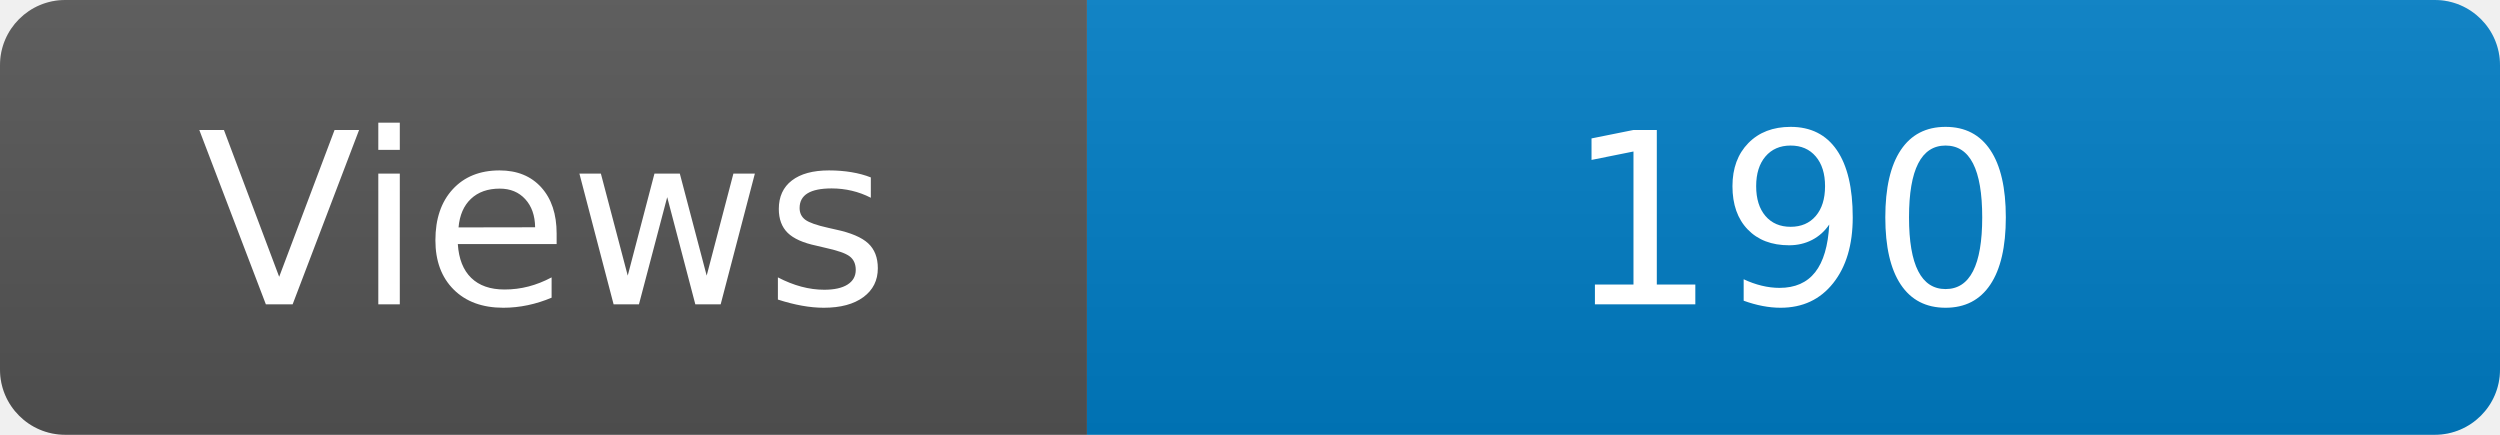
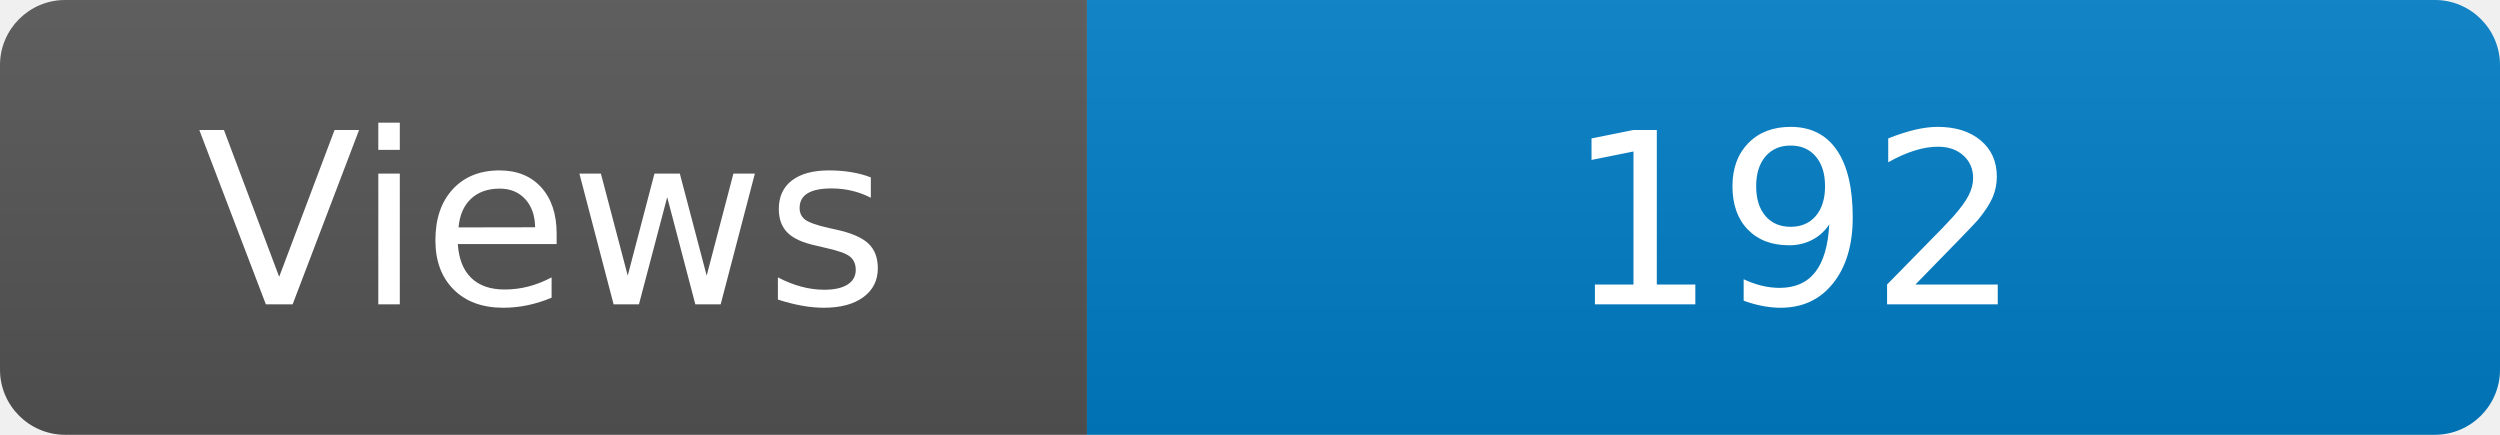
<svg xmlns="http://www.w3.org/2000/svg" width="115" height="20" role="img" aria-label="Maintained?: yes">
  <linearGradient id="s" x2="0" y2="100%">
    <stop offset="0" stop-color="#bbb" stop-opacity=".1" />
    <stop offset="1" stop-opacity=".1" />
  </linearGradient>
  <clipPath id="r">
    <rect width="115" height="20" rx="3" fill="#fff" />
  </clipPath>
  <g clip-path="url(#r)">
    <rect width="50" height="20" fill="#555" />
    <rect x="50" width="160" height="20" fill="#007ec6" />
    <rect width="115" height="20" fill="url(#s)" />
  </g>
  <g fill="#fff" text-anchor="middle" font-family="Verdana,Geneva,DejaVu Sans,sans-serif" font-size="110">
    <text x="250" y="140" transform="scale(.1)" fill="#fff">Views</text>
-     <text x="825" y="140" transform="scale(.1)" fill="#fff">190</text>
+     <text x="825" y="140" transform="scale(.1)" fill="#fff">192</text>
  </g>
</svg>
